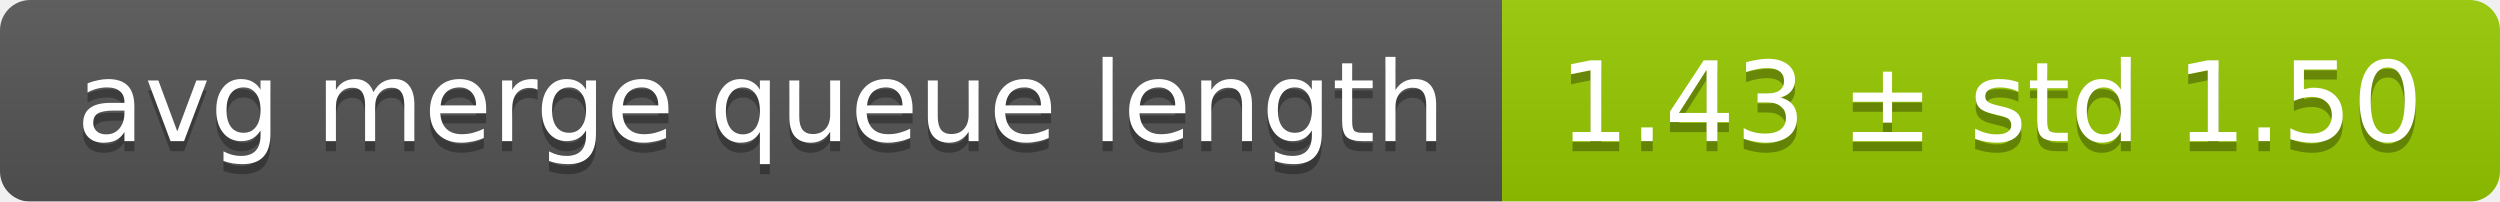
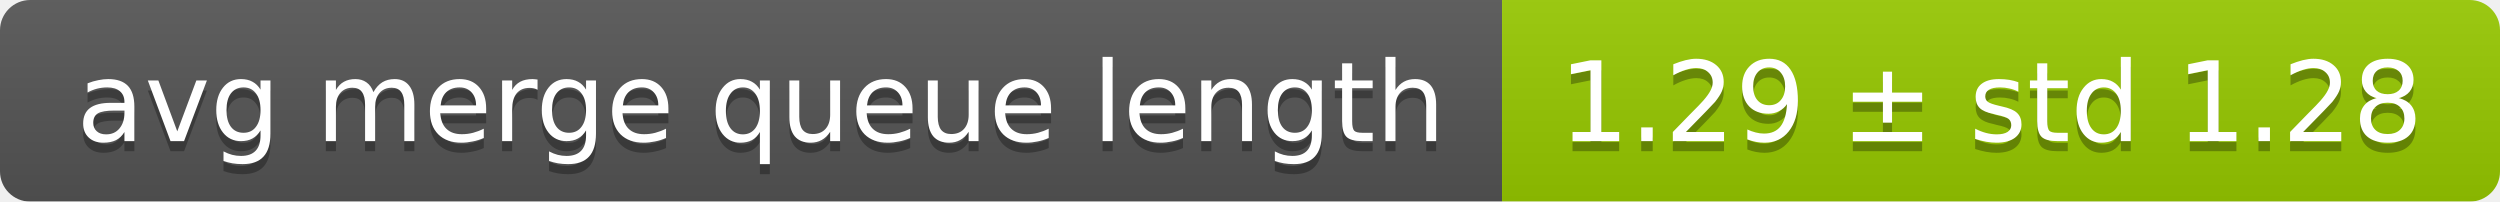
<svg xmlns="http://www.w3.org/2000/svg" width="248" height="20">
  <linearGradient id="smooth" x2="0" y2="100%">
    <stop offset="0" stop-color="#bbb" stop-opacity=".1" />
    <stop offset="1" stop-opacity=".1" />
  </linearGradient>
  <mask id="round">
    <rect width="248" height="20" rx="3" fill="#fff" />
  </mask>
  <g mask="url(#round)">
    <rect width="149" height="20" fill="#555" />
    <rect x="149" width="99" height="20" fill="#97ca00" />
    <rect width="248" height="20" fill="url(#smooth)" />
  </g>
  <g fill="#fff" text-anchor="middle" font-family="DejaVu Sans,Verdana,Geneva,sans-serif" font-size="11">
    <text x="75.5" y="15" fill="#010101" fill-opacity=".3">avg merge queue length</text>
    <text x="75.5" y="14">avg merge queue length</text>
-     <text x="197.5" y="15" fill="#010101" fill-opacity=".3">1.43 ± std 1.50</text>
-     <text x="197.5" y="14">1.43 ± std 1.50</text>
+     <text x="197.5" y="15" fill="#010101" fill-opacity=".3">1.29 ± std 1.28</text>
+     <text x="197.5" y="14">1.29 ± std 1.28</text>
  </g>
</svg>
